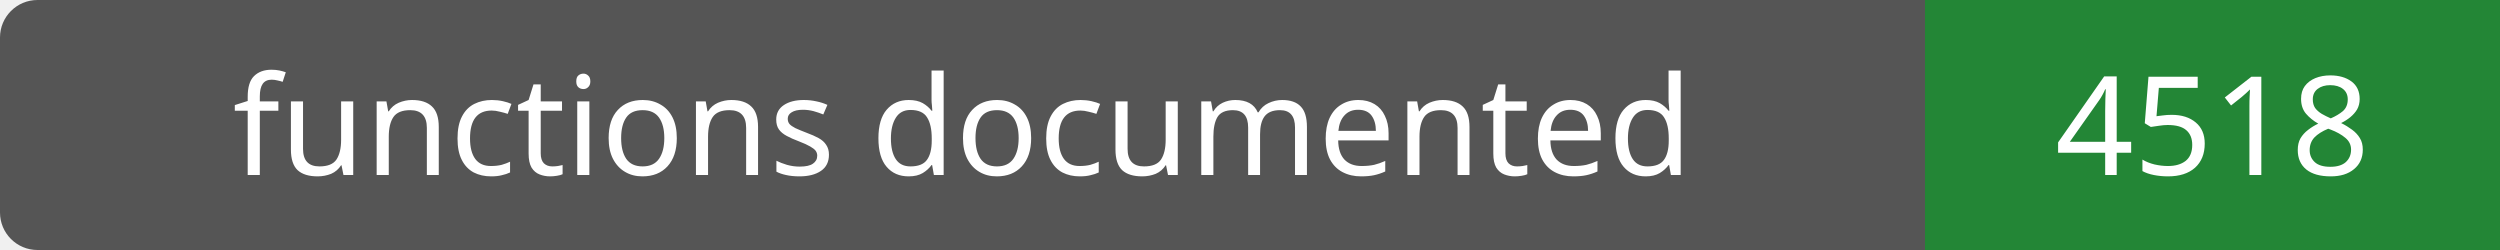
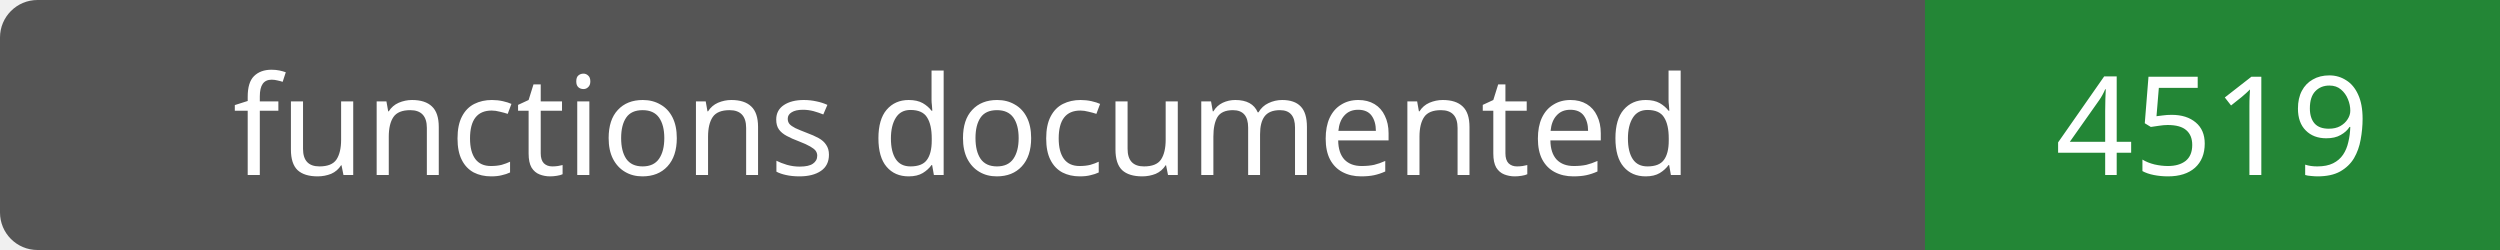
- <svg xmlns="http://www.w3.org/2000/svg" width="200" height="20" role="img" aria-label="functions documented: 4518">
+ <svg xmlns="http://www.w3.org/2000/svg" width="200" height="20" role="img" aria-label="functions documented: 4519">
  <rect width="200" height="20" rx="3" fill="#555" />
  <path fill="#238636" d="M154 0h46v20H154z" />
  <g fill="#fff" text-anchor="middle" font-family="Verdana,sans-serif" font-size="11">
    <text x="77.0" y="14">functions documented</text>
-     <text x="177.0" y="14">4518</text>
+     <text x="177.0" y="14">4519</text>
  </g>
</svg>
